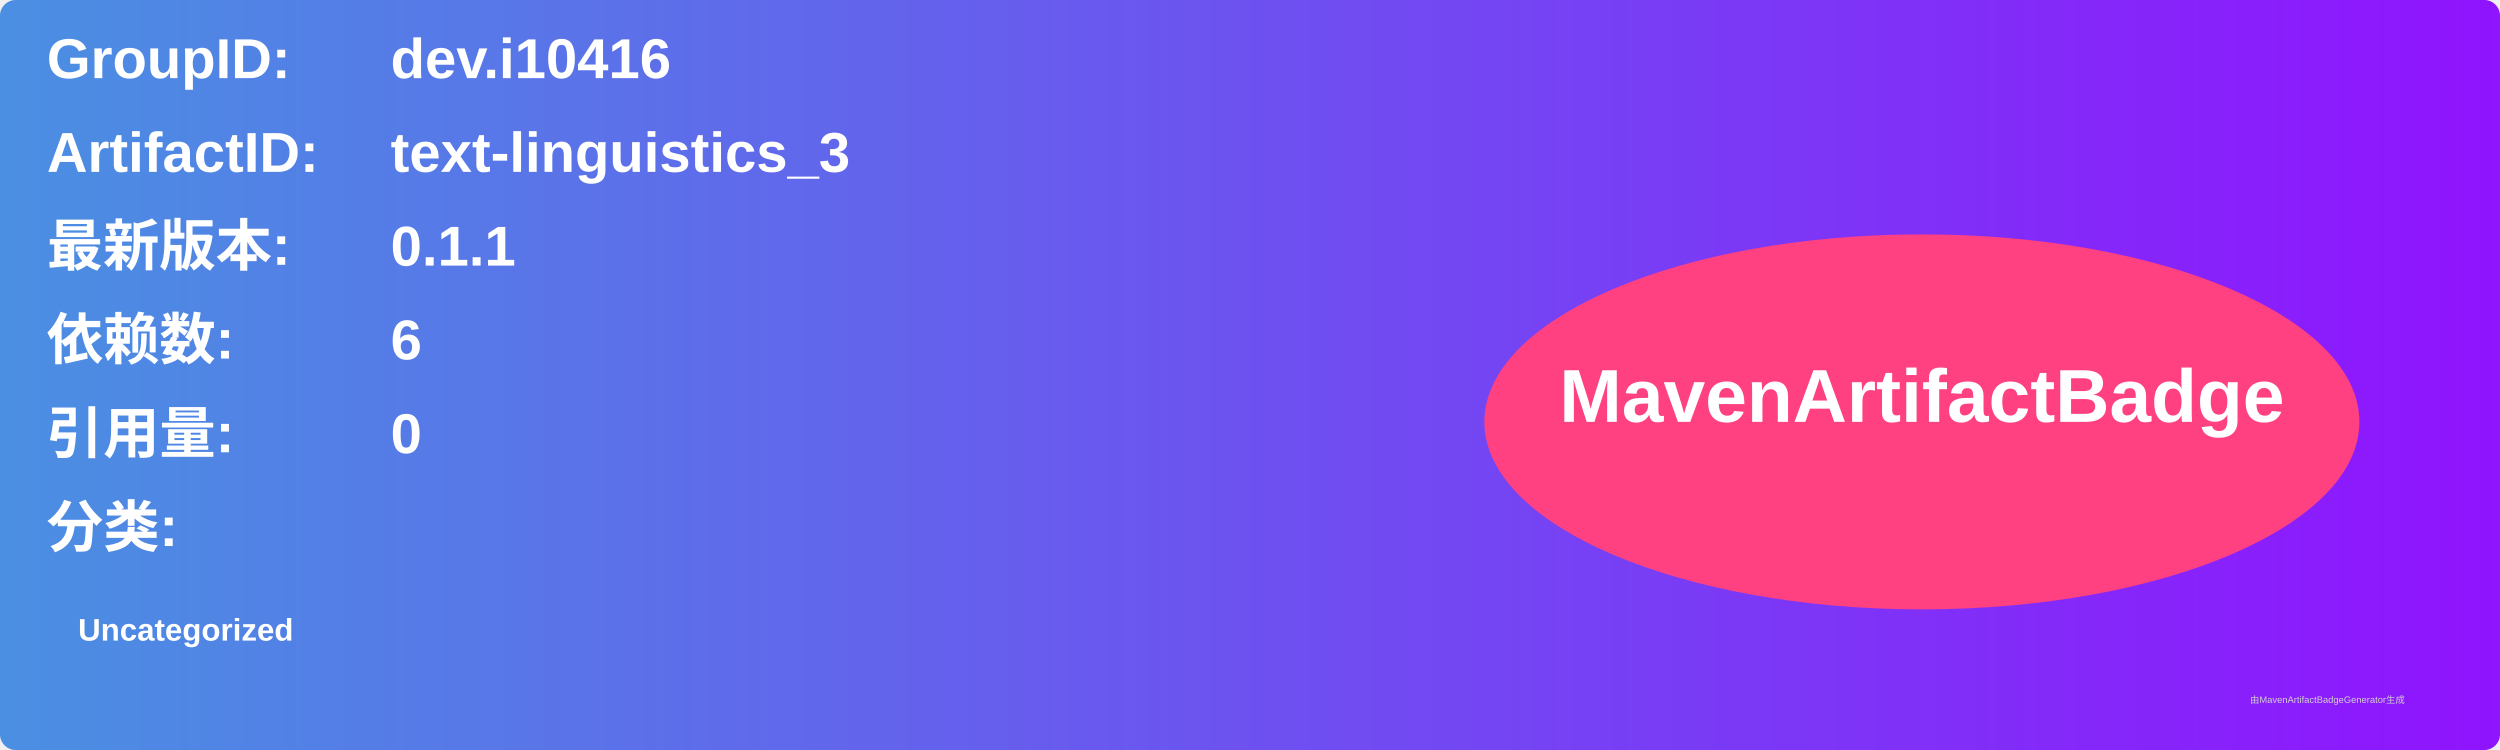
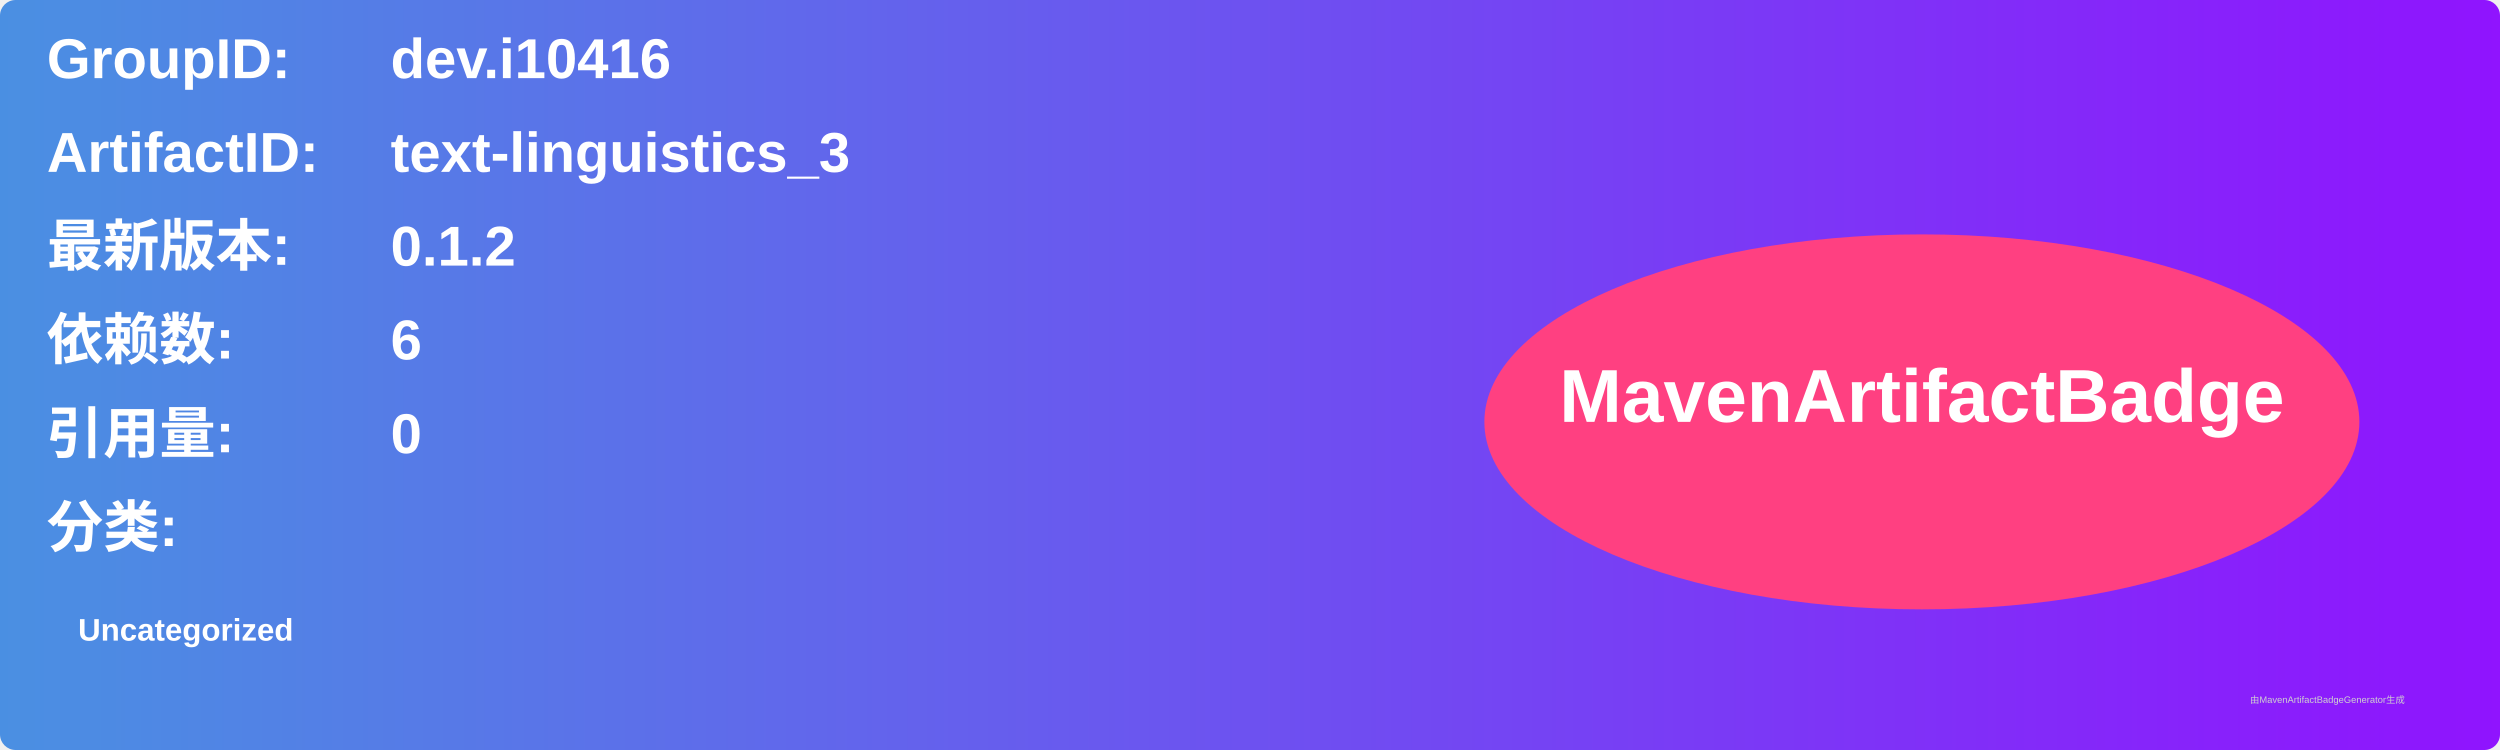
<svg xmlns="http://www.w3.org/2000/svg" width="800" height="240" viewBox="0 0 800 240">
  <linearGradient id="grad" x1="0%" y1="0%" x2="100%" y2="0%">
    <stop offset="0%" stop-color="#4a90e2" />
    <stop offset="100%" stop-color="#9013fe" />
  </linearGradient>
  <rect width="100%" height="100%" rx="5" ry="5" fill="url(#grad)" />
  <g transform="translate(15, 15)">
    <text x="0" y="10" font-family="Arial" font-size="18" fill="white" font-weight="bold" width="260">GroupID:</text>
    <text x="110" y="10" font-family="Arial" font-size="18" fill="white" font-weight="bold" width="460">dev.i10416</text>
    <text x="0" y="40" font-family="Arial" font-size="18" fill="white" font-weight="bold" width="260">ArtifactID:</text>
    <text x="110" y="40" font-family="Arial" font-size="18" fill="white" font-weight="bold" width="460">text-linguistics_3</text>
    <text x="0" y="70" font-family="Arial" font-size="18" fill="white" font-weight="bold">最新版本:</text>
    <text x="110" y="70" font-family="Arial" font-size="18" fill="white" font-weight="bold">
-       <tspan font-weight="bold">0.1.1</tspan>
+       <tspan font-weight="bold">0.1.2</tspan>
    </text>
    <text x="0" y="100" font-family="Arial" font-size="18" fill="white" font-weight="bold">依赖数: </text>
    <text x="110" y="100" font-family="Arial" font-size="18" fill="white">
      <tspan font-weight="bold">6</tspan>
    </text>
    <text x="0" y="130" font-family="Arial" font-size="18" fill="white" font-weight="bold">引用量: </text>
    <text x="110" y="130" font-family="Arial" font-size="18" fill="white">
      <tspan font-weight="bold">0</tspan>
    </text>
    <text x="0" y="160" font-family="Arial" font-size="18" fill="white" font-weight="bold">分类:</text>
    <text x="10" y="190" font-family="Arial" font-size="10" fill="white">
      <tspan font-weight="bold">Uncategorized</tspan>
    </text>
    <ellipse cx="600" cy="120" rx="140" ry="60" fill="#ff4081" />
    <text x="600" y="120" text-anchor="middle" font-family="Arial" font-size="24" fill="white" font-weight="bold">MavenArtifactBadge</text>
  </g>
  <text x="720" y="225" font-family="Arial" font-size="3" fill="#d0d0d0">由MavenArtifactBadgeGenerator生成</text>
</svg>
